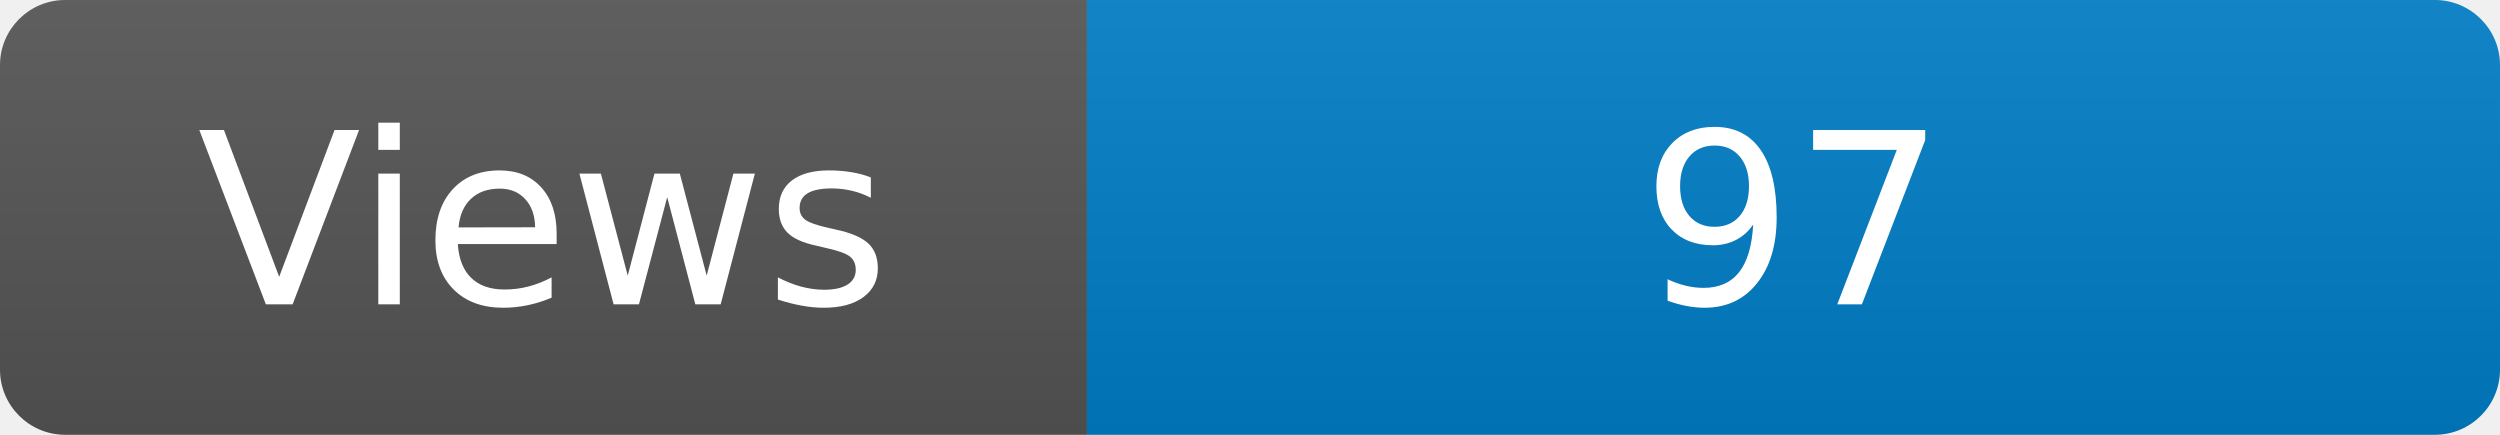
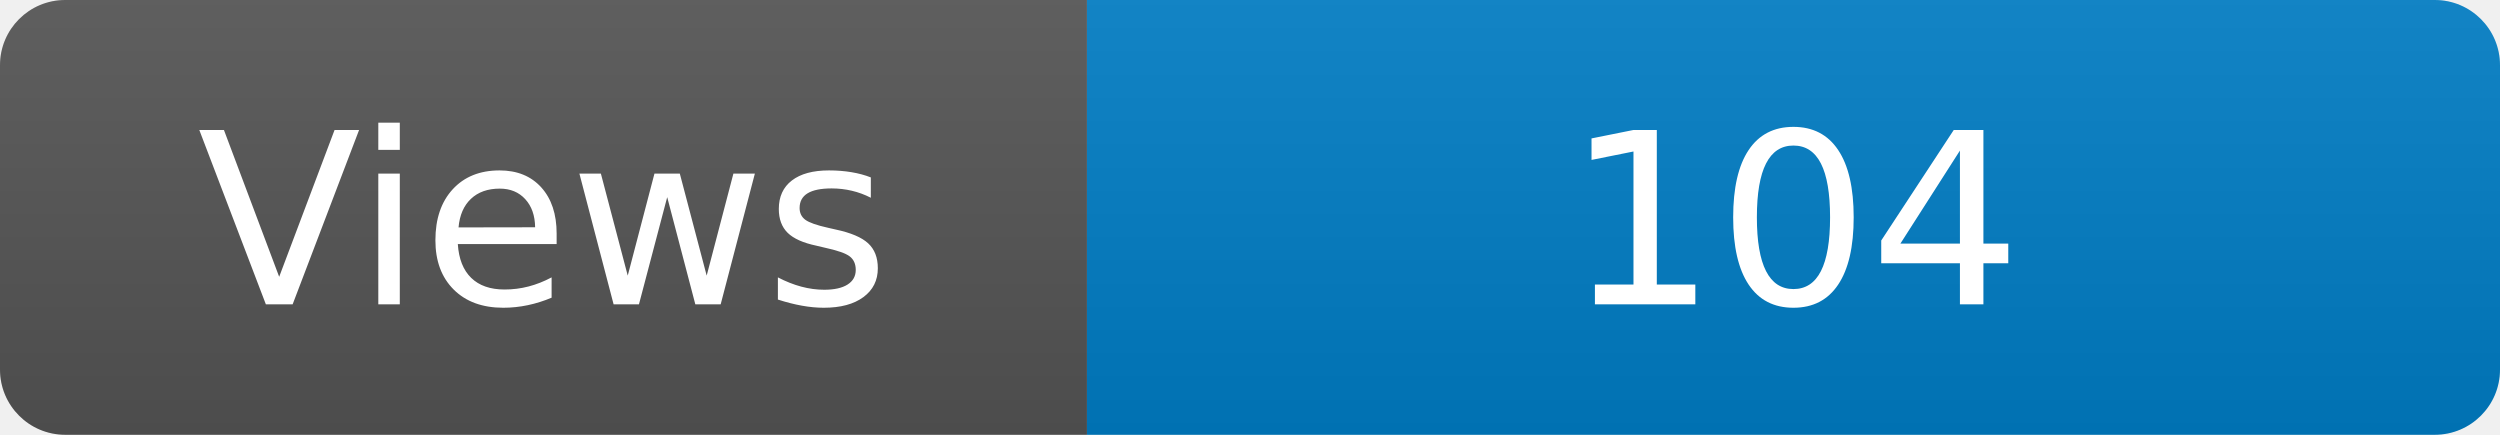
<svg xmlns="http://www.w3.org/2000/svg" width="115" height="20" role="img" aria-label="Maintained?: yes">
  <linearGradient id="s" x2="0" y2="100%">
    <stop offset="0" stop-color="#bbb" stop-opacity=".1" />
    <stop offset="1" stop-opacity=".1" />
  </linearGradient>
  <clipPath id="r">
    <rect width="115" height="20" rx="3" fill="#fff" />
  </clipPath>
  <g clip-path="url(#r)">
    <rect width="50" height="20" fill="#555" />
    <rect x="50" width="160" height="20" fill="#007ec6" />
    <rect width="115" height="20" fill="url(#s)" />
  </g>
  <g fill="#fff" text-anchor="middle" font-family="Verdana,Geneva,DejaVu Sans,sans-serif" font-size="110">
    <text x="250" y="140" transform="scale(.1)" fill="#fff">Views</text>
-     <text x="825" y="140" transform="scale(.1)" fill="#fff">97</text>
+     <text x="825" y="140" transform="scale(.1)" fill="#fff">104</text>
  </g>
</svg>
